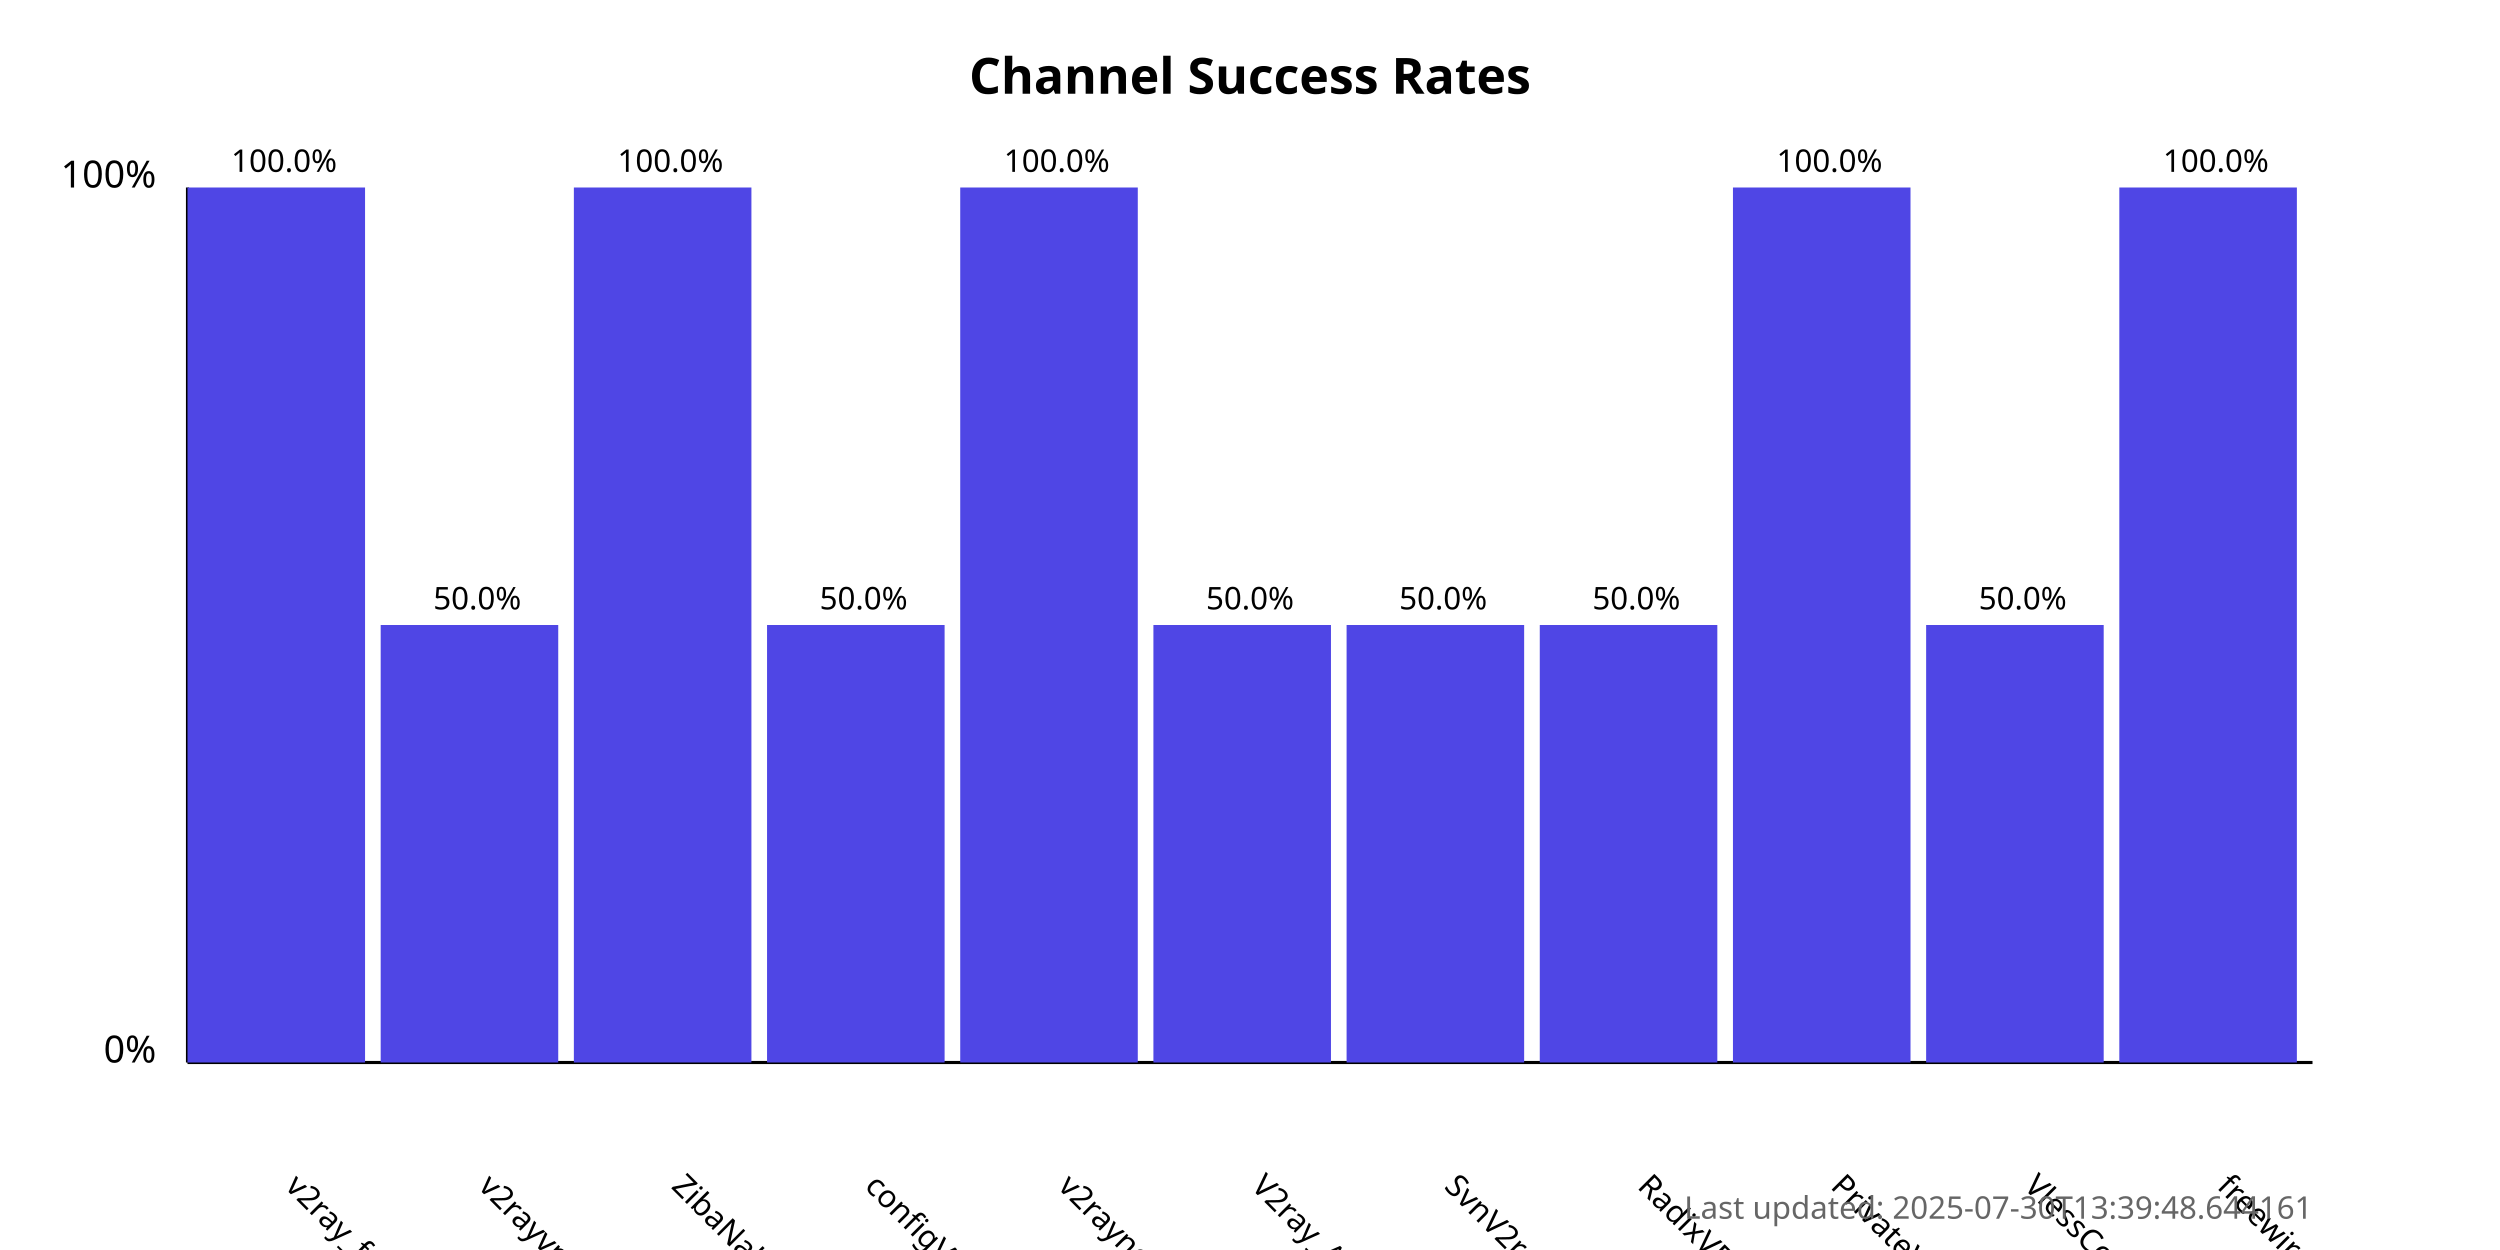
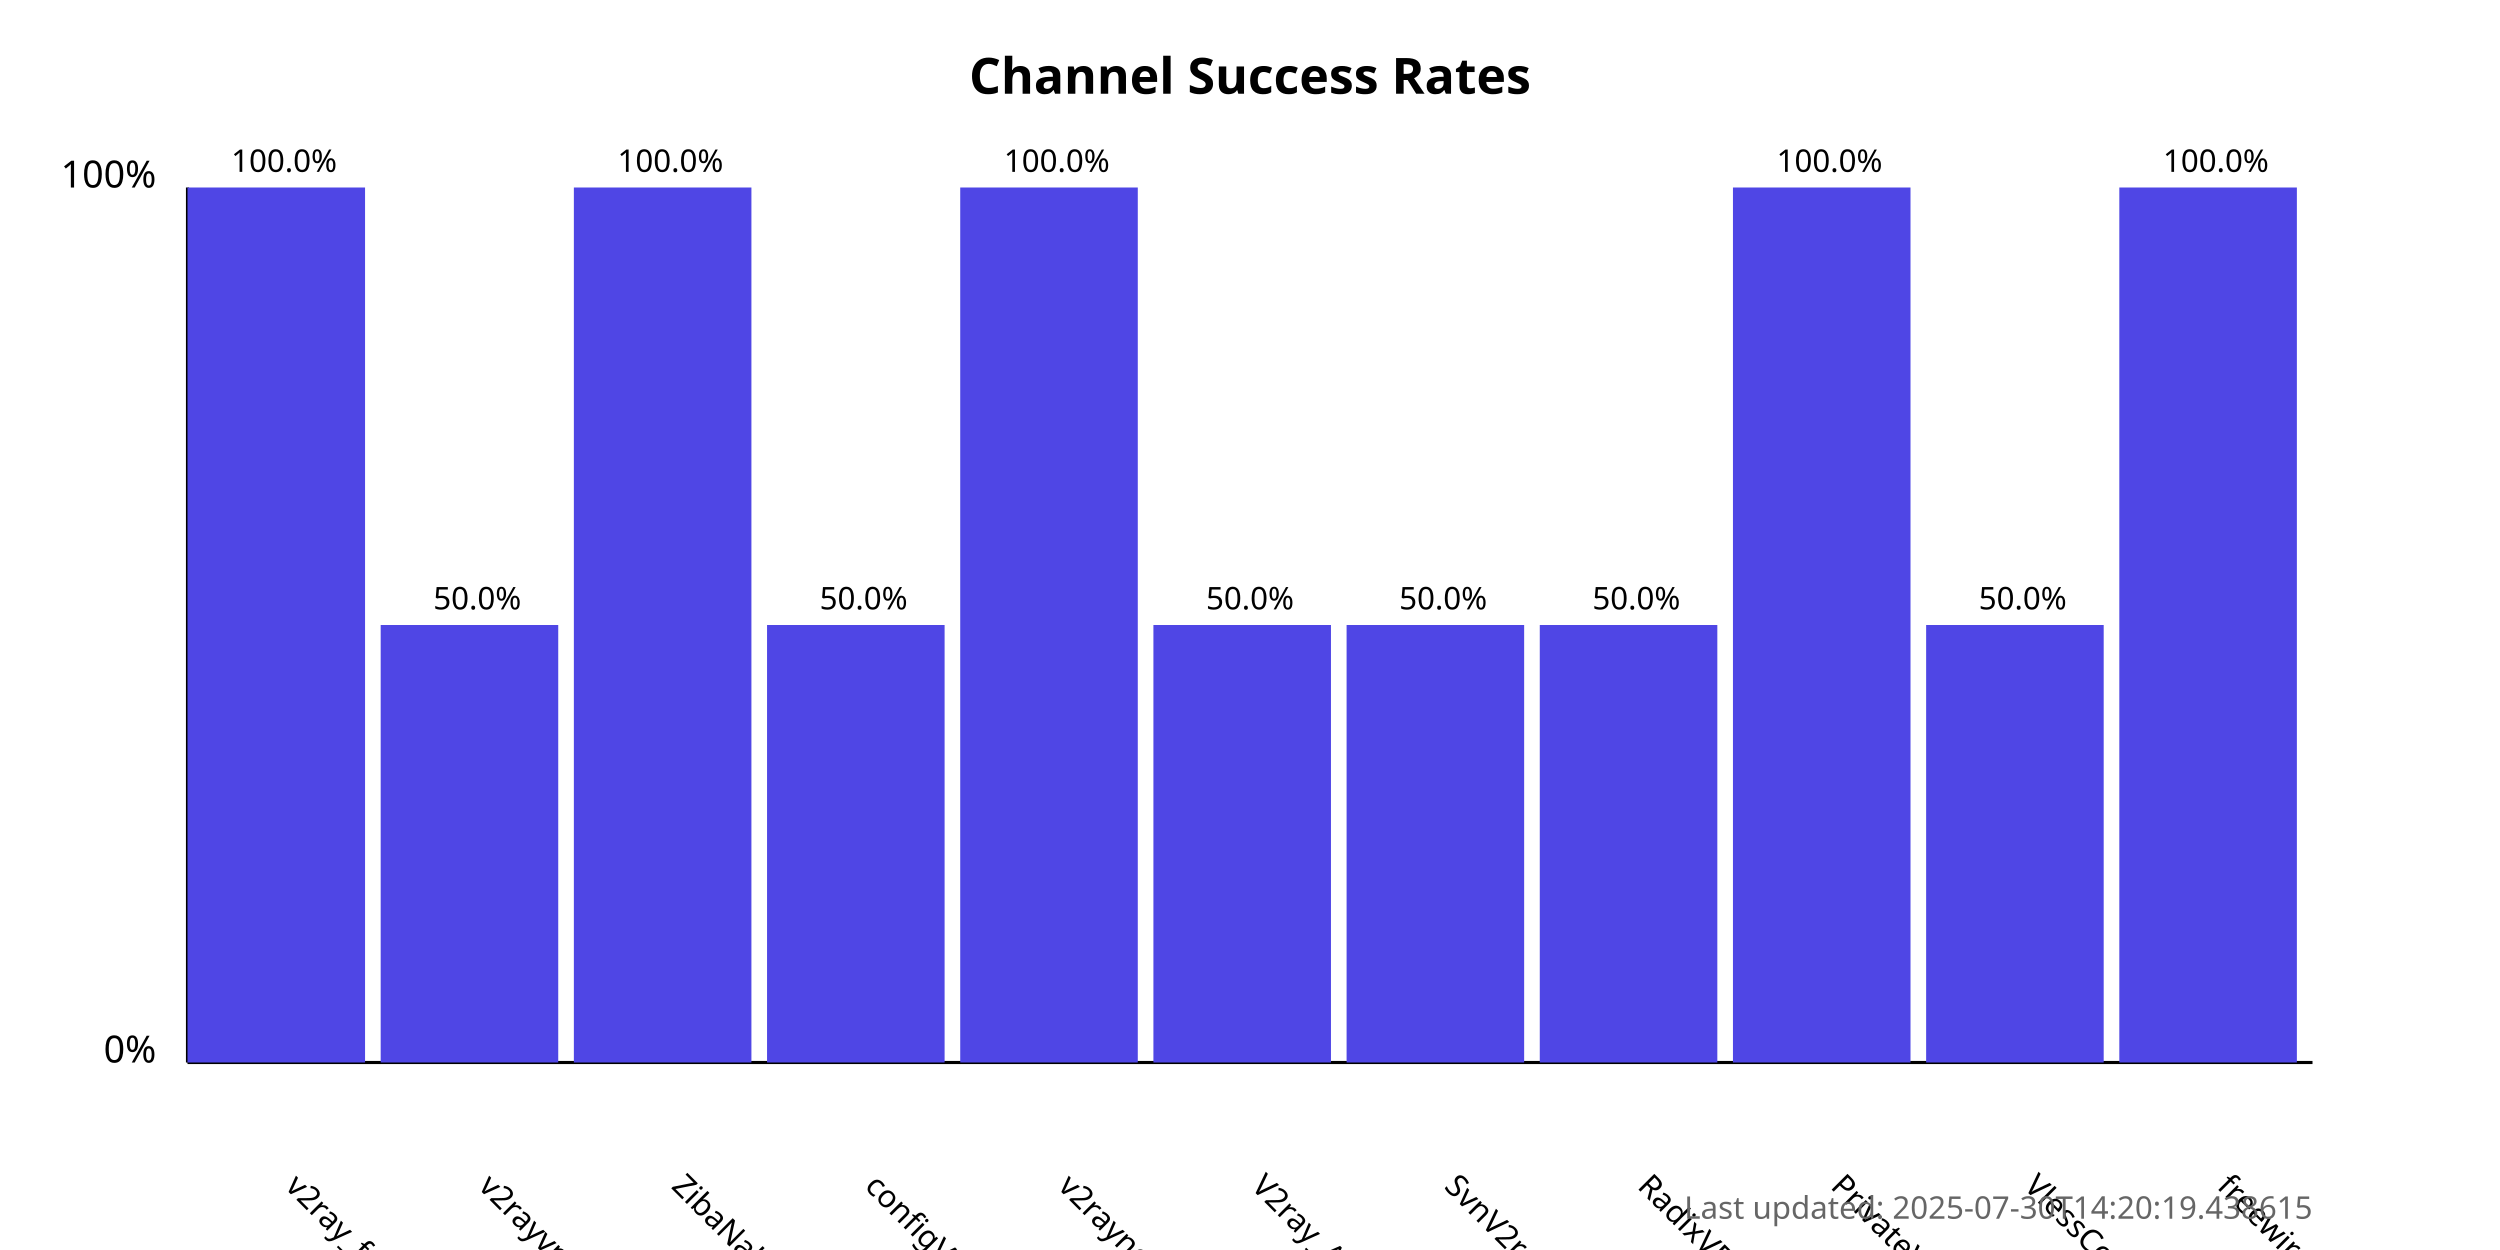
<svg xmlns="http://www.w3.org/2000/svg" width="800" height="400">
  <style>
            .chart-title { font: bold 16px sans-serif; }
            .axis-label { font: 12px sans-serif; }
            .tick-label { font: 10px sans-serif; }
            .bar { fill: #4f46e5; }
            .bar:hover { fill: #6366f1; }
            .timestamp { font: 10px sans-serif; fill: #666; }
        </style>
  <text x="400.0" y="30" text-anchor="middle" class="chart-title">
            Channel Success Rates
        </text>
  <line x1="60" y1="340" x2="60" y2="60" stroke="black" stroke-width="1" />
  <line x1="60" y1="340" x2="740" y2="340" stroke="black" stroke-width="1" />
  <text x="50" y="340" text-anchor="end" class="axis-label">0%</text>
  <text x="50" y="60" text-anchor="end" class="axis-label">100%</text>
  <g>
    <rect x="60" y="60.0" width="56.818" height="280.0" class="bar" />
    <text x="90.909" y="380" transform="rotate(45, 90.90909, 380)" text-anchor="start" class="tick-label">
                v2ray_free_conf
            </text>
    <text x="90.909" y="55.0" text-anchor="middle" class="tick-label">
                100.0%
            </text>
  </g>
  <g>
    <rect x="121.818" y="200.0" width="56.818" height="140.0" class="bar" />
    <text x="152.727" y="380" transform="rotate(45, 152.7273, 380)" text-anchor="start" class="tick-label">
                v2rayvpno
            </text>
    <text x="152.727" y="195.0" text-anchor="middle" class="tick-label">
                50.0%
            </text>
  </g>
  <g>
    <rect x="183.636" y="60.0" width="56.818" height="280.0" class="bar" />
    <text x="214.545" y="380" transform="rotate(45, 214.5455, 380)" text-anchor="start" class="tick-label">
                ZibaNabz
            </text>
    <text x="214.545" y="55.0" text-anchor="middle" class="tick-label">
                100.0%
            </text>
  </g>
  <g>
    <rect x="245.455" y="200.0" width="56.818" height="140.0" class="bar" />
    <text x="276.364" y="380" transform="rotate(45, 276.3636, 380)" text-anchor="start" class="tick-label">
                configV2rayForFree
            </text>
    <text x="276.364" y="195.0" text-anchor="middle" class="tick-label">
                50.0%
            </text>
  </g>
  <g>
    <rect x="307.273" y="60.0" width="56.818" height="280.0" class="bar" />
    <text x="338.182" y="380" transform="rotate(45, 338.1818, 380)" text-anchor="start" class="tick-label">
                v2rayngvpn
            </text>
    <text x="338.182" y="55.0" text-anchor="middle" class="tick-label">
                100.0%
            </text>
  </g>
  <g>
    <rect x="369.091" y="200.0" width="56.818" height="140.0" class="bar" />
    <text x="400.0" y="380" transform="rotate(45, 400.0, 380)" text-anchor="start" class="tick-label">
                V2ray_Alpha
            </text>
    <text x="400.0" y="195.0" text-anchor="middle" class="tick-label">
                50.0%
            </text>
  </g>
  <g>
    <rect x="430.909" y="200.0" width="56.818" height="140.0" class="bar" />
    <text x="461.818" y="380" transform="rotate(45, 461.8182, 380)" text-anchor="start" class="tick-label">
                SvnV2ray
            </text>
    <text x="461.818" y="195.0" text-anchor="middle" class="tick-label">
                50.0%
            </text>
  </g>
  <g>
    <rect x="492.727" y="200.0" width="56.818" height="140.0" class="bar" />
    <text x="523.636" y="380" transform="rotate(45, 523.6364, 380)" text-anchor="start" class="tick-label">
                RadixVPN
            </text>
    <text x="523.636" y="195.0" text-anchor="middle" class="tick-label">
                50.0%
            </text>
  </g>
  <g>
    <rect x="554.545" y="60.0" width="56.818" height="280.0" class="bar" />
    <text x="585.455" y="380" transform="rotate(45, 585.4545, 380)" text-anchor="start" class="tick-label">
                PrivateVPNs
            </text>
    <text x="585.455" y="55.0" text-anchor="middle" class="tick-label">
                100.0%
            </text>
  </g>
  <g>
    <rect x="616.364" y="200.0" width="56.818" height="140.0" class="bar" />
    <text x="647.273" y="380" transform="rotate(45, 647.2727, 380)" text-anchor="start" class="tick-label">
                VlessConfig
            </text>
    <text x="647.273" y="195.0" text-anchor="middle" class="tick-label">
                50.0%
            </text>
  </g>
  <g>
    <rect x="678.182" y="60.0" width="56.818" height="280.0" class="bar" />
    <text x="709.091" y="380" transform="rotate(45, 709.0909, 380)" text-anchor="start" class="tick-label">
                freewireguard
            </text>
    <text x="709.091" y="55.0" text-anchor="middle" class="tick-label">
                100.0%
            </text>
  </g>
  <text x="740" y="390" text-anchor="end" class="timestamp">
-             Last updated: 2025-07-30T13:39:48.644161
+             Last updated: 2025-07-30T14:20:19.438615
        </text>
</svg>
